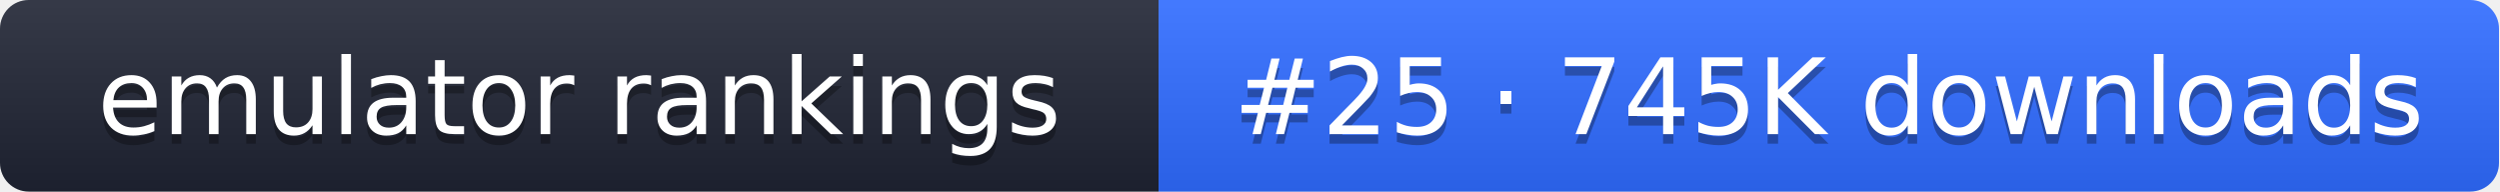
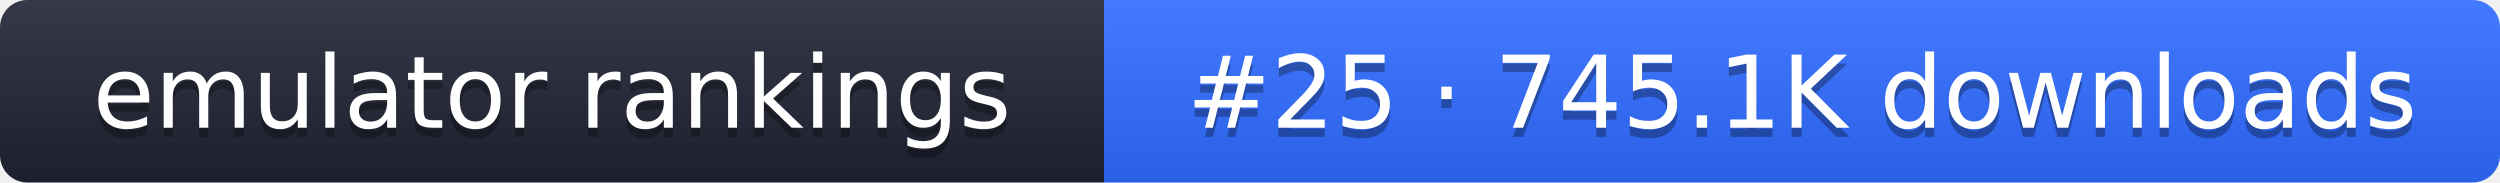
- <svg xmlns="http://www.w3.org/2000/svg" width="261" height="20" role="img" aria-label="emulator rankings: #25 · 745K downloads">
+ <svg xmlns="http://www.w3.org/2000/svg" width="274" height="20" role="img" aria-label="emulator rankings: #25 · 745.1K downloads">
  <linearGradient id="g" x2="0" y2="100%">
    <stop offset="0" stop-color="#fff" stop-opacity=".1" />
    <stop offset="1" stop-opacity=".1" />
  </linearGradient>
  <clipPath id="r">
-     <rect width="261" height="20" rx="3" fill="#fff" />
+     <rect width="274" height="20" rx="3" fill="#fff" />
  </clipPath>
  <g clip-path="url(#r)">
    <rect width="121" height="20" fill="#1f2433" />
-     <rect x="121" width="140" height="20" fill="#2f6bff" />
-     <rect width="261" height="20" fill="url(#g)" />
+     <rect x="121" width="153" height="20" fill="#2f6bff" />
+     <rect width="274" height="20" fill="url(#g)" />
  </g>
  <g fill="#fff" text-anchor="middle" font-family="Verdana,DejaVu Sans,sans-serif" font-size="11">
    <text x="60.5" y="15" fill="#010101" fill-opacity=".3">emulator rankings</text>
    <text x="60.5" y="14">emulator rankings</text>
-     <text x="191" y="15" fill="#010101" fill-opacity=".3">#25 · 745K downloads</text>
-     <text x="191" y="14">#25 · 745K downloads</text>
+     <text x="197.5" y="15" fill="#010101" fill-opacity=".3">#25 · 745.1K downloads</text>
+     <text x="197.5" y="14">#25 · 745.1K downloads</text>
  </g>
</svg>
